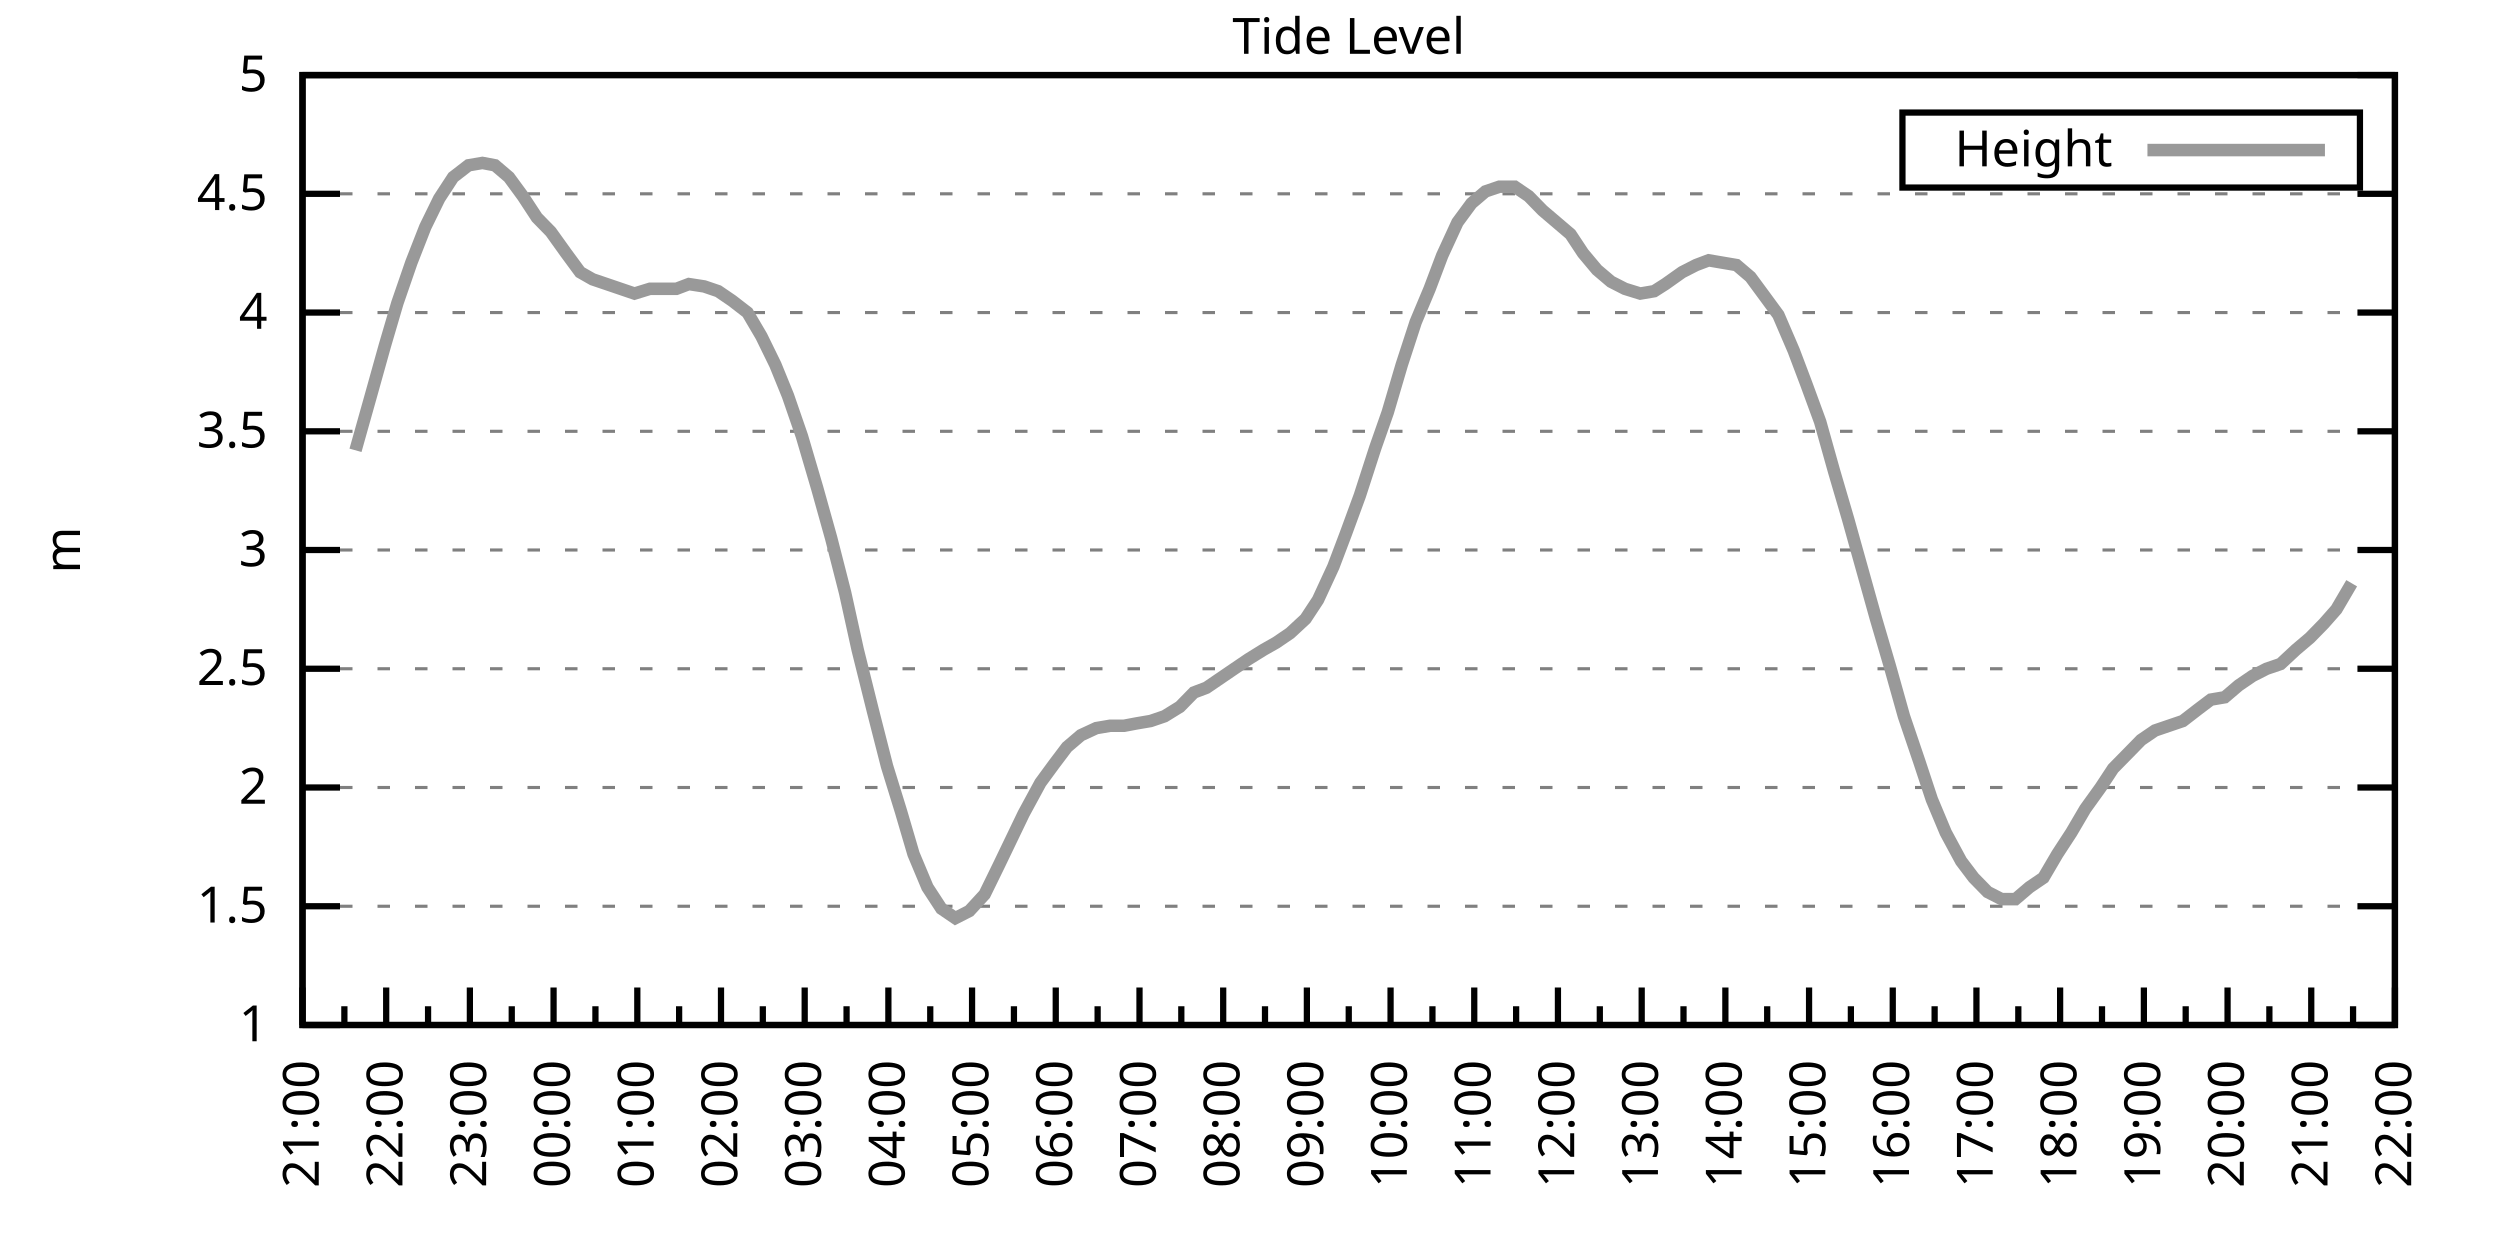
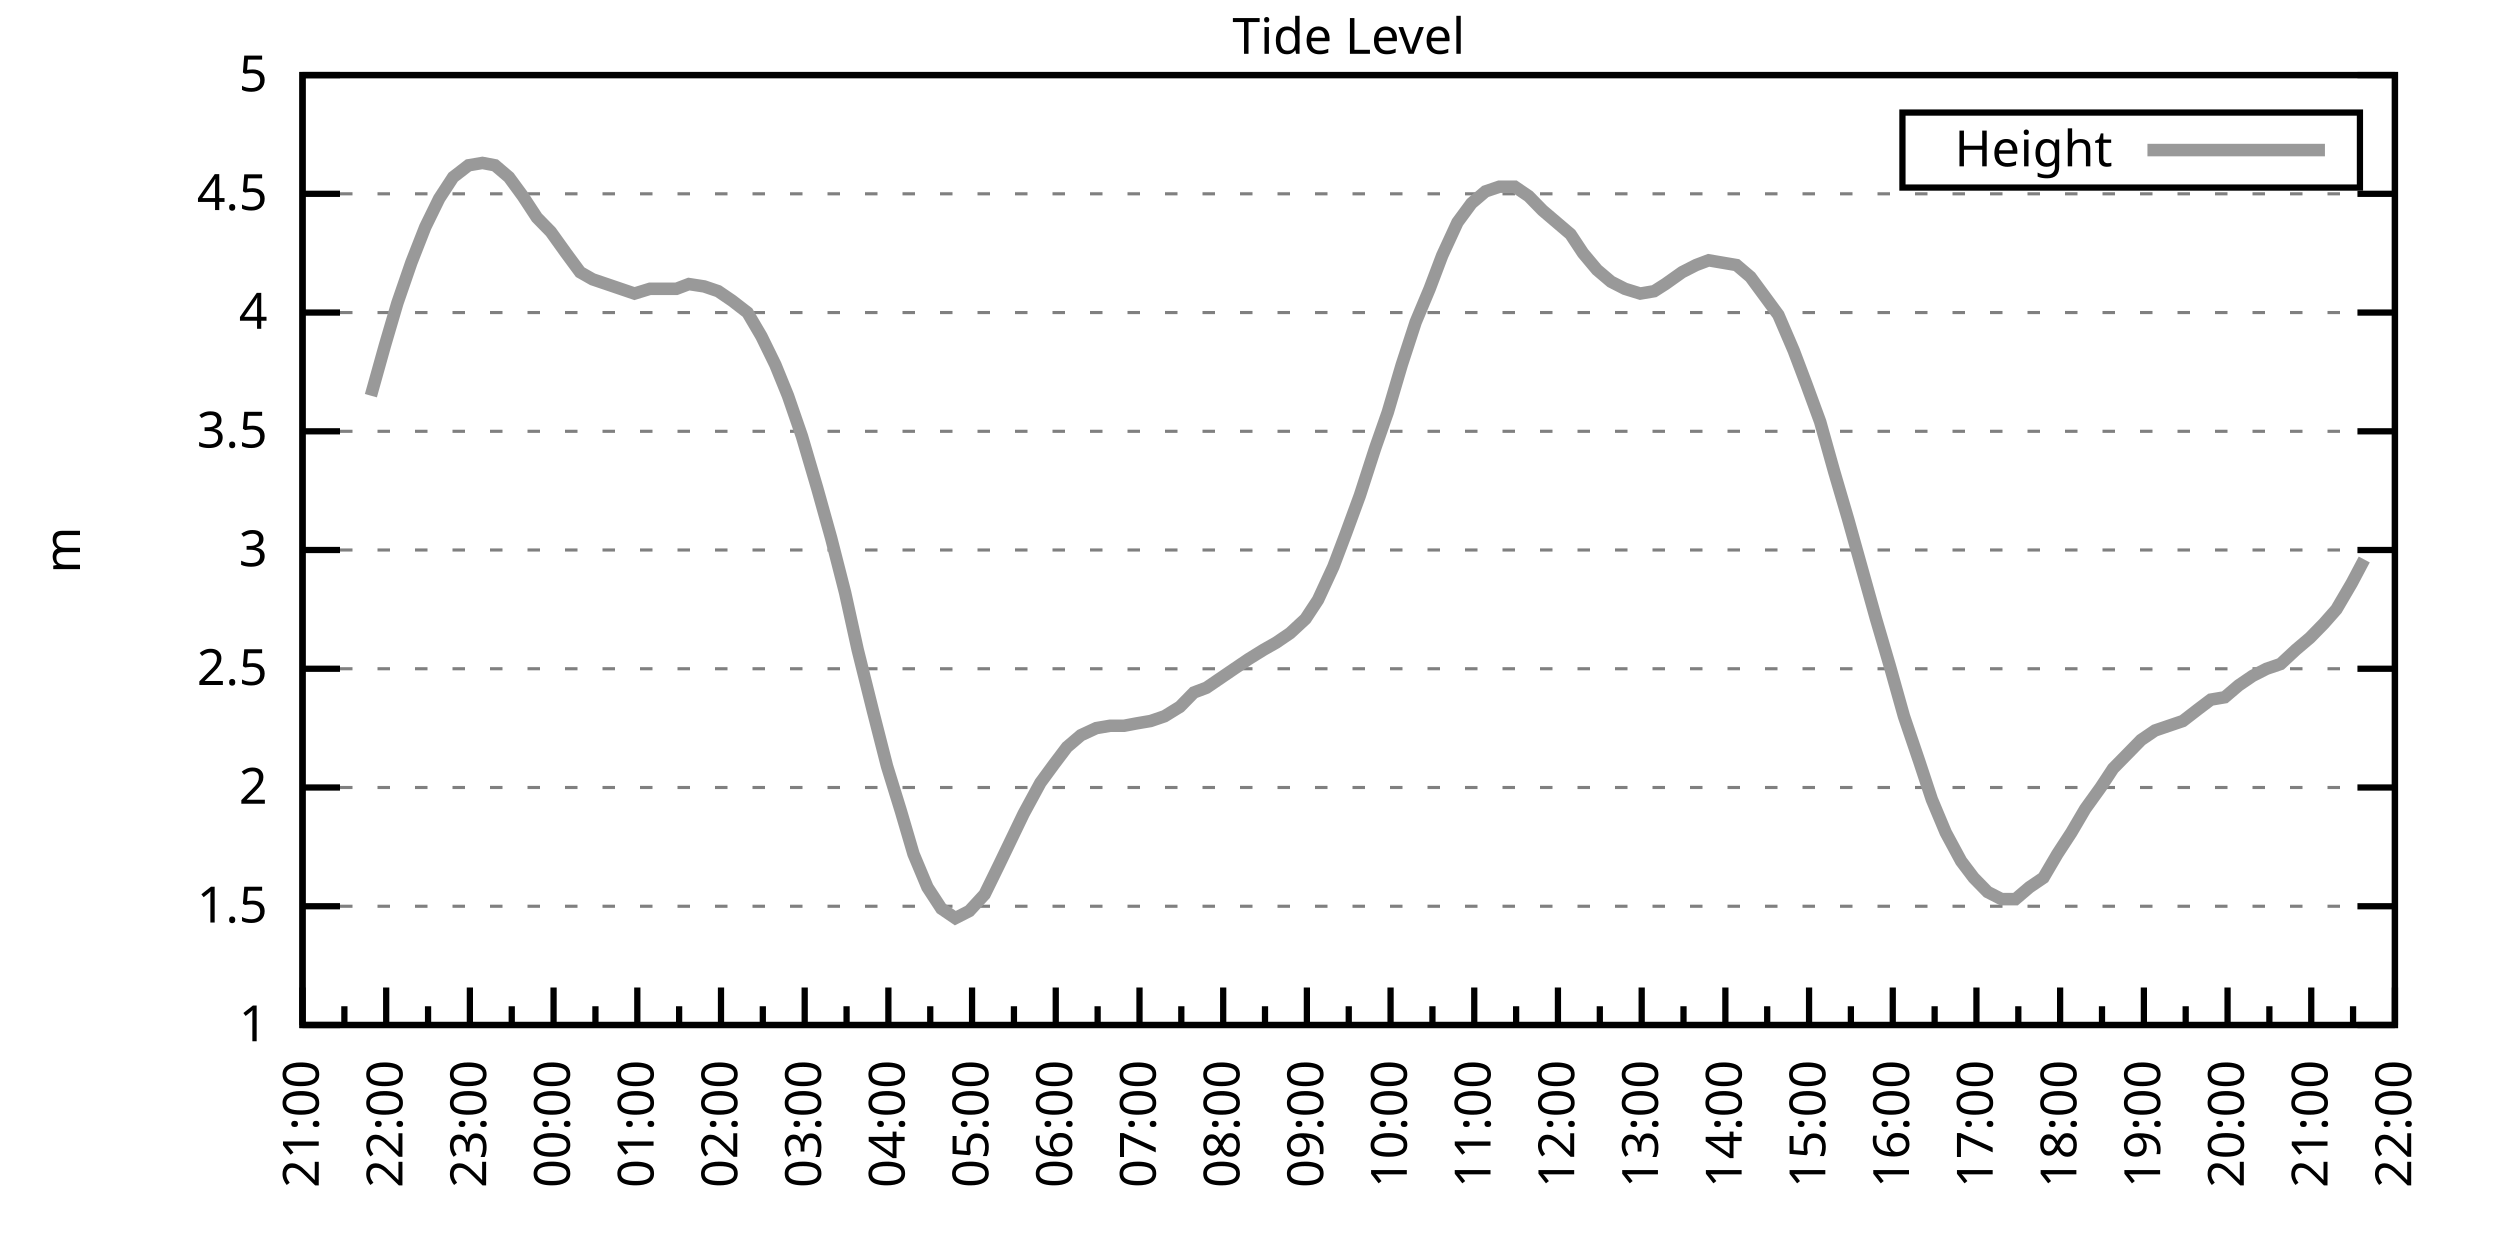
<svg xmlns="http://www.w3.org/2000/svg" xmlns:xlink="http://www.w3.org/1999/xlink" width="400" height="200" viewBox="0 0 400 200">
  <g id="gnuplot_canvas">
    <rect x="0" y="0" width="400" height="200" fill="none" />
    <defs>
      <circle id="gpDot" r="0.5" stroke-width="0.5" stroke="currentColor" />
      <path id="gpPt0" stroke-width="0.333" stroke="currentColor" d="M-1,0 h2 M0,-1 v2" />
      <path id="gpPt1" stroke-width="0.333" stroke="currentColor" d="M-1,-1 L1,1 M1,-1 L-1,1" />
      <path id="gpPt2" stroke-width="0.333" stroke="currentColor" d="M-1,0 L1,0 M0,-1 L0,1 M-1,-1 L1,1 M-1,1 L1,-1" />
      <rect id="gpPt3" stroke-width="0.333" stroke="currentColor" x="-1" y="-1" width="2" height="2" />
      <rect id="gpPt4" stroke-width="0.333" stroke="currentColor" fill="currentColor" x="-1" y="-1" width="2" height="2" />
      <circle id="gpPt5" stroke-width="0.333" stroke="currentColor" cx="0" cy="0" r="1" />
      <use xlink:href="#gpPt5" id="gpPt6" fill="currentColor" stroke="none" />
      <path id="gpPt7" stroke-width="0.333" stroke="currentColor" d="M0,-1.33 L-1.33,0.67 L1.33,0.67 z" />
      <use xlink:href="#gpPt7" id="gpPt8" fill="currentColor" stroke="none" />
      <use xlink:href="#gpPt7" id="gpPt9" stroke="currentColor" transform="rotate(180)" />
      <use xlink:href="#gpPt9" id="gpPt10" fill="currentColor" stroke="none" />
      <use xlink:href="#gpPt3" id="gpPt11" stroke="currentColor" transform="rotate(45)" />
      <use xlink:href="#gpPt11" id="gpPt12" fill="currentColor" stroke="none" />
      <path id="gpPt13" stroke-width="0.333" stroke="currentColor" d="M0,1.330 L1.265,0.411 L0.782,-1.067 L-0.782,-1.076 L-1.265,0.411 z" />
      <use xlink:href="#gpPt13" id="gpPt14" fill="currentColor" stroke="none" />
      <filter id="textbox" filterUnits="objectBoundingBox" x="0" y="0" height="1" width="1">
        <feFlood flood-color="white" flood-opacity="1" result="bgnd" />
        <feComposite in="SourceGraphic" in2="bgnd" operator="atop" />
      </filter>
      <filter id="greybox" filterUnits="objectBoundingBox" x="0" y="0" height="1" width="1">
        <feFlood flood-color="lightgrey" flood-opacity="1" result="grey" />
        <feComposite in="SourceGraphic" in2="grey" operator="atop" />
      </filter>
    </defs>
    <g fill="none" color="white" stroke="currentColor" stroke-width="1.00" stroke-linecap="butt" stroke-linejoin="miter">
</g>
    <g fill="none" color="black" stroke="currentColor" stroke-width="1.00" stroke-linecap="butt" stroke-linejoin="miter">
      <g stroke="none" shape-rendering="crispEdges">
        <polygon fill="rgb(255, 255, 255)" points="48.40,164.00 383.18,164.00 383.18,12.02 48.40,12.02 " />
      </g>
    </g>
    <g fill="none" color="black" stroke="currentColor" stroke-width="1.00" stroke-linecap="butt" stroke-linejoin="miter">
</g>
    <g fill="none" color="black" stroke="black" stroke-width="0.50" stroke-linecap="butt" stroke-linejoin="miter">
</g>
    <g fill="none" color="gray" stroke="currentColor" stroke-width="0.50" stroke-linecap="butt" stroke-linejoin="miter">
      <path stroke="gray" stroke-dasharray="2,4" class="gridline" d="M48.40,164.00 L383.19,164.00  " />
    </g>
    <g fill="none" color="gray" stroke="gray" stroke-width="1.00" stroke-linecap="butt" stroke-linejoin="miter">
</g>
    <g fill="none" color="black" stroke="currentColor" stroke-width="1.00" stroke-linecap="butt" stroke-linejoin="miter">
      <path stroke="black" d="M48.40,164.00 L54.40,164.00 M383.19,164.00 L377.19,164.00  " />
      <g transform="translate(42.80,166.60)" stroke="none" fill="black" font-family="Sans" font-size="8.00" text-anchor="end">
        <text>
          <tspan font-family="Sans"> 1</tspan>
        </text>
      </g>
    </g>
    <g fill="none" color="black" stroke="currentColor" stroke-width="1.00" stroke-linecap="butt" stroke-linejoin="miter">
</g>
    <g fill="none" color="black" stroke="black" stroke-width="0.50" stroke-linecap="butt" stroke-linejoin="miter">
</g>
    <g fill="none" color="gray" stroke="currentColor" stroke-width="0.50" stroke-linecap="butt" stroke-linejoin="miter">
      <path stroke="gray" stroke-dasharray="2,4" class="gridline" d="M48.40,145.00 L383.19,145.00  " />
    </g>
    <g fill="none" color="gray" stroke="gray" stroke-width="1.00" stroke-linecap="butt" stroke-linejoin="miter">
</g>
    <g fill="none" color="black" stroke="currentColor" stroke-width="1.00" stroke-linecap="butt" stroke-linejoin="miter">
      <path stroke="black" d="M48.40,145.00 L54.40,145.00 M383.19,145.00 L377.19,145.00  " />
      <g transform="translate(42.80,147.60)" stroke="none" fill="black" font-family="Sans" font-size="8.00" text-anchor="end">
        <text>
          <tspan font-family="Sans"> 1.5</tspan>
        </text>
      </g>
    </g>
    <g fill="none" color="black" stroke="currentColor" stroke-width="1.00" stroke-linecap="butt" stroke-linejoin="miter">
</g>
    <g fill="none" color="black" stroke="black" stroke-width="0.50" stroke-linecap="butt" stroke-linejoin="miter">
</g>
    <g fill="none" color="gray" stroke="currentColor" stroke-width="0.50" stroke-linecap="butt" stroke-linejoin="miter">
      <path stroke="gray" stroke-dasharray="2,4" class="gridline" d="M48.40,126.00 L383.19,126.00  " />
    </g>
    <g fill="none" color="gray" stroke="gray" stroke-width="1.00" stroke-linecap="butt" stroke-linejoin="miter">
</g>
    <g fill="none" color="black" stroke="currentColor" stroke-width="1.00" stroke-linecap="butt" stroke-linejoin="miter">
      <path stroke="black" d="M48.40,126.00 L54.40,126.00 M383.19,126.00 L377.19,126.00  " />
      <g transform="translate(42.80,128.60)" stroke="none" fill="black" font-family="Sans" font-size="8.00" text-anchor="end">
        <text>
          <tspan font-family="Sans"> 2</tspan>
        </text>
      </g>
    </g>
    <g fill="none" color="black" stroke="currentColor" stroke-width="1.00" stroke-linecap="butt" stroke-linejoin="miter">
</g>
    <g fill="none" color="black" stroke="black" stroke-width="0.50" stroke-linecap="butt" stroke-linejoin="miter">
</g>
    <g fill="none" color="gray" stroke="currentColor" stroke-width="0.50" stroke-linecap="butt" stroke-linejoin="miter">
      <path stroke="gray" stroke-dasharray="2,4" class="gridline" d="M48.40,107.00 L383.19,107.00  " />
    </g>
    <g fill="none" color="gray" stroke="gray" stroke-width="1.00" stroke-linecap="butt" stroke-linejoin="miter">
</g>
    <g fill="none" color="black" stroke="currentColor" stroke-width="1.00" stroke-linecap="butt" stroke-linejoin="miter">
      <path stroke="black" d="M48.40,107.00 L54.40,107.00 M383.19,107.00 L377.19,107.00  " />
      <g transform="translate(42.80,109.60)" stroke="none" fill="black" font-family="Sans" font-size="8.00" text-anchor="end">
        <text>
          <tspan font-family="Sans"> 2.5</tspan>
        </text>
      </g>
    </g>
    <g fill="none" color="black" stroke="currentColor" stroke-width="1.00" stroke-linecap="butt" stroke-linejoin="miter">
</g>
    <g fill="none" color="black" stroke="black" stroke-width="0.50" stroke-linecap="butt" stroke-linejoin="miter">
</g>
    <g fill="none" color="gray" stroke="currentColor" stroke-width="0.50" stroke-linecap="butt" stroke-linejoin="miter">
      <path stroke="gray" stroke-dasharray="2,4" class="gridline" d="M48.40,88.00 L383.19,88.00  " />
    </g>
    <g fill="none" color="gray" stroke="gray" stroke-width="1.00" stroke-linecap="butt" stroke-linejoin="miter">
</g>
    <g fill="none" color="black" stroke="currentColor" stroke-width="1.00" stroke-linecap="butt" stroke-linejoin="miter">
      <path stroke="black" d="M48.40,88.00 L54.40,88.00 M383.19,88.00 L377.19,88.00  " />
      <g transform="translate(42.80,90.60)" stroke="none" fill="black" font-family="Sans" font-size="8.00" text-anchor="end">
        <text>
          <tspan font-family="Sans"> 3</tspan>
        </text>
      </g>
    </g>
    <g fill="none" color="black" stroke="currentColor" stroke-width="1.00" stroke-linecap="butt" stroke-linejoin="miter">
</g>
    <g fill="none" color="black" stroke="black" stroke-width="0.50" stroke-linecap="butt" stroke-linejoin="miter">
</g>
    <g fill="none" color="gray" stroke="currentColor" stroke-width="0.50" stroke-linecap="butt" stroke-linejoin="miter">
      <path stroke="gray" stroke-dasharray="2,4" class="gridline" d="M48.40,69.01 L383.19,69.01  " />
    </g>
    <g fill="none" color="gray" stroke="gray" stroke-width="1.00" stroke-linecap="butt" stroke-linejoin="miter">
</g>
    <g fill="none" color="black" stroke="currentColor" stroke-width="1.00" stroke-linecap="butt" stroke-linejoin="miter">
      <path stroke="black" d="M48.40,69.01 L54.40,69.01 M383.19,69.01 L377.19,69.01  " />
      <g transform="translate(42.80,71.61)" stroke="none" fill="black" font-family="Sans" font-size="8.00" text-anchor="end">
        <text>
          <tspan font-family="Sans"> 3.5</tspan>
        </text>
      </g>
    </g>
    <g fill="none" color="black" stroke="currentColor" stroke-width="1.00" stroke-linecap="butt" stroke-linejoin="miter">
</g>
    <g fill="none" color="black" stroke="black" stroke-width="0.50" stroke-linecap="butt" stroke-linejoin="miter">
</g>
    <g fill="none" color="gray" stroke="currentColor" stroke-width="0.50" stroke-linecap="butt" stroke-linejoin="miter">
      <path stroke="gray" stroke-dasharray="2,4" class="gridline" d="M48.40,50.01 L383.19,50.01  " />
    </g>
    <g fill="none" color="gray" stroke="gray" stroke-width="1.00" stroke-linecap="butt" stroke-linejoin="miter">
</g>
    <g fill="none" color="black" stroke="currentColor" stroke-width="1.00" stroke-linecap="butt" stroke-linejoin="miter">
      <path stroke="black" d="M48.40,50.01 L54.40,50.01 M383.19,50.01 L377.19,50.01  " />
      <g transform="translate(42.80,52.61)" stroke="none" fill="black" font-family="Sans" font-size="8.00" text-anchor="end">
        <text>
          <tspan font-family="Sans"> 4</tspan>
        </text>
      </g>
    </g>
    <g fill="none" color="black" stroke="currentColor" stroke-width="1.00" stroke-linecap="butt" stroke-linejoin="miter">
</g>
    <g fill="none" color="black" stroke="black" stroke-width="0.50" stroke-linecap="butt" stroke-linejoin="miter">
</g>
    <g fill="none" color="gray" stroke="currentColor" stroke-width="0.50" stroke-linecap="butt" stroke-linejoin="miter">
      <path stroke="gray" stroke-dasharray="2,4" class="gridline" d="M48.40,31.01 L383.19,31.01  " />
    </g>
    <g fill="none" color="gray" stroke="gray" stroke-width="1.00" stroke-linecap="butt" stroke-linejoin="miter">
</g>
    <g fill="none" color="black" stroke="currentColor" stroke-width="1.00" stroke-linecap="butt" stroke-linejoin="miter">
      <path stroke="black" d="M48.40,31.01 L54.40,31.01 M383.19,31.01 L377.19,31.01  " />
      <g transform="translate(42.80,33.61)" stroke="none" fill="black" font-family="Sans" font-size="8.00" text-anchor="end">
        <text>
          <tspan font-family="Sans"> 4.5</tspan>
        </text>
      </g>
    </g>
    <g fill="none" color="black" stroke="currentColor" stroke-width="1.00" stroke-linecap="butt" stroke-linejoin="miter">
</g>
    <g fill="none" color="black" stroke="black" stroke-width="0.50" stroke-linecap="butt" stroke-linejoin="miter">
</g>
    <g fill="none" color="gray" stroke="currentColor" stroke-width="0.50" stroke-linecap="butt" stroke-linejoin="miter">
      <path stroke="gray" stroke-dasharray="2,4" class="gridline" d="M48.40,12.01 L383.19,12.01  " />
    </g>
    <g fill="none" color="gray" stroke="gray" stroke-width="1.00" stroke-linecap="butt" stroke-linejoin="miter">
</g>
    <g fill="none" color="black" stroke="currentColor" stroke-width="1.00" stroke-linecap="butt" stroke-linejoin="miter">
      <path stroke="black" d="M48.40,12.01 L54.40,12.01 M383.19,12.01 L377.19,12.01  " />
      <g transform="translate(42.80,14.61)" stroke="none" fill="black" font-family="Sans" font-size="8.00" text-anchor="end">
        <text>
          <tspan font-family="Sans"> 5</tspan>
        </text>
      </g>
    </g>
    <g fill="none" color="black" stroke="currentColor" stroke-width="1.00" stroke-linecap="butt" stroke-linejoin="miter">
      <path stroke="black" d="M48.40,164.00 L48.40,158.00  " />
      <g transform="translate(51.00,169.60) rotate(270)" stroke="none" fill="black" font-family="Sans" font-size="8.00" text-anchor="end">
        <text>
          <tspan font-family="Sans">21:00</tspan>
        </text>
      </g>
    </g>
    <g fill="none" color="black" stroke="currentColor" stroke-width="1.00" stroke-linecap="butt" stroke-linejoin="miter">
      <path stroke="black" d="M55.10,164.00 L55.10,161.00 M61.79,164.00 L61.79,158.00  " />
      <g transform="translate(64.39,169.60) rotate(270)" stroke="none" fill="black" font-family="Sans" font-size="8.00" text-anchor="end">
        <text>
          <tspan font-family="Sans">22:00</tspan>
        </text>
      </g>
    </g>
    <g fill="none" color="black" stroke="currentColor" stroke-width="1.00" stroke-linecap="butt" stroke-linejoin="miter">
      <path stroke="black" d="M68.49,164.00 L68.49,161.00 M75.18,164.00 L75.18,158.00  " />
      <g transform="translate(77.78,169.60) rotate(270)" stroke="none" fill="black" font-family="Sans" font-size="8.00" text-anchor="end">
        <text>
          <tspan font-family="Sans">23:00</tspan>
        </text>
      </g>
    </g>
    <g fill="none" color="black" stroke="currentColor" stroke-width="1.00" stroke-linecap="butt" stroke-linejoin="miter">
      <path stroke="black" d="M81.88,164.00 L81.88,161.00 M88.57,164.00 L88.57,158.00  " />
      <g transform="translate(91.17,169.60) rotate(270)" stroke="none" fill="black" font-family="Sans" font-size="8.00" text-anchor="end">
        <text>
          <tspan font-family="Sans">00:00</tspan>
        </text>
      </g>
    </g>
    <g fill="none" color="black" stroke="currentColor" stroke-width="1.00" stroke-linecap="butt" stroke-linejoin="miter">
      <path stroke="black" d="M95.27,164.00 L95.27,161.00 M101.97,164.00 L101.97,158.00  " />
      <g transform="translate(104.57,169.60) rotate(270)" stroke="none" fill="black" font-family="Sans" font-size="8.00" text-anchor="end">
        <text>
          <tspan font-family="Sans">01:00</tspan>
        </text>
      </g>
    </g>
    <g fill="none" color="black" stroke="currentColor" stroke-width="1.00" stroke-linecap="butt" stroke-linejoin="miter">
      <path stroke="black" d="M108.66,164.00 L108.66,161.00 M115.36,164.00 L115.36,158.00  " />
      <g transform="translate(117.96,169.60) rotate(270)" stroke="none" fill="black" font-family="Sans" font-size="8.00" text-anchor="end">
        <text>
          <tspan font-family="Sans">02:00</tspan>
        </text>
      </g>
    </g>
    <g fill="none" color="black" stroke="currentColor" stroke-width="1.00" stroke-linecap="butt" stroke-linejoin="miter">
      <path stroke="black" d="M122.05,164.00 L122.05,161.00 M128.75,164.00 L128.75,158.00  " />
      <g transform="translate(131.35,169.60) rotate(270)" stroke="none" fill="black" font-family="Sans" font-size="8.00" text-anchor="end">
        <text>
          <tspan font-family="Sans">03:00</tspan>
        </text>
      </g>
    </g>
    <g fill="none" color="black" stroke="currentColor" stroke-width="1.00" stroke-linecap="butt" stroke-linejoin="miter">
      <path stroke="black" d="M135.45,164.00 L135.45,161.00 M142.14,164.00 L142.14,158.00  " />
      <g transform="translate(144.74,169.60) rotate(270)" stroke="none" fill="black" font-family="Sans" font-size="8.00" text-anchor="end">
        <text>
          <tspan font-family="Sans">04:00</tspan>
        </text>
      </g>
    </g>
    <g fill="none" color="black" stroke="currentColor" stroke-width="1.00" stroke-linecap="butt" stroke-linejoin="miter">
      <path stroke="black" d="M148.84,164.00 L148.84,161.00 M155.53,164.00 L155.53,158.00  " />
      <g transform="translate(158.13,169.60) rotate(270)" stroke="none" fill="black" font-family="Sans" font-size="8.00" text-anchor="end">
        <text>
          <tspan font-family="Sans">05:00</tspan>
        </text>
      </g>
    </g>
    <g fill="none" color="black" stroke="currentColor" stroke-width="1.00" stroke-linecap="butt" stroke-linejoin="miter">
      <path stroke="black" d="M162.23,164.00 L162.23,161.00 M168.92,164.00 L168.92,158.00  " />
      <g transform="translate(171.52,169.60) rotate(270)" stroke="none" fill="black" font-family="Sans" font-size="8.00" text-anchor="end">
        <text>
          <tspan font-family="Sans">06:00</tspan>
        </text>
      </g>
    </g>
    <g fill="none" color="black" stroke="currentColor" stroke-width="1.00" stroke-linecap="butt" stroke-linejoin="miter">
      <path stroke="black" d="M175.62,164.00 L175.62,161.00 M182.32,164.00 L182.32,158.00  " />
      <g transform="translate(184.92,169.60) rotate(270)" stroke="none" fill="black" font-family="Sans" font-size="8.00" text-anchor="end">
        <text>
          <tspan font-family="Sans">07:00</tspan>
        </text>
      </g>
    </g>
    <g fill="none" color="black" stroke="currentColor" stroke-width="1.00" stroke-linecap="butt" stroke-linejoin="miter">
      <path stroke="black" d="M189.01,164.00 L189.01,161.00 M195.71,164.00 L195.71,158.00  " />
      <g transform="translate(198.31,169.60) rotate(270)" stroke="none" fill="black" font-family="Sans" font-size="8.00" text-anchor="end">
        <text>
          <tspan font-family="Sans">08:00</tspan>
        </text>
      </g>
    </g>
    <g fill="none" color="black" stroke="currentColor" stroke-width="1.00" stroke-linecap="butt" stroke-linejoin="miter">
      <path stroke="black" d="M202.40,164.00 L202.40,161.00 M209.10,164.00 L209.10,158.00  " />
      <g transform="translate(211.70,169.60) rotate(270)" stroke="none" fill="black" font-family="Sans" font-size="8.00" text-anchor="end">
        <text>
          <tspan font-family="Sans">09:00</tspan>
        </text>
      </g>
    </g>
    <g fill="none" color="black" stroke="currentColor" stroke-width="1.00" stroke-linecap="butt" stroke-linejoin="miter">
      <path stroke="black" d="M215.80,164.00 L215.80,161.00 M222.49,164.00 L222.49,158.00  " />
      <g transform="translate(225.09,169.60) rotate(270)" stroke="none" fill="black" font-family="Sans" font-size="8.00" text-anchor="end">
        <text>
          <tspan font-family="Sans">10:00</tspan>
        </text>
      </g>
    </g>
    <g fill="none" color="black" stroke="currentColor" stroke-width="1.00" stroke-linecap="butt" stroke-linejoin="miter">
      <path stroke="black" d="M229.19,164.00 L229.19,161.00 M235.88,164.00 L235.88,158.00  " />
      <g transform="translate(238.48,169.60) rotate(270)" stroke="none" fill="black" font-family="Sans" font-size="8.00" text-anchor="end">
        <text>
          <tspan font-family="Sans">11:00</tspan>
        </text>
      </g>
    </g>
    <g fill="none" color="black" stroke="currentColor" stroke-width="1.00" stroke-linecap="butt" stroke-linejoin="miter">
      <path stroke="black" d="M242.58,164.00 L242.58,161.00 M249.27,164.00 L249.27,158.00  " />
      <g transform="translate(251.87,169.60) rotate(270)" stroke="none" fill="black" font-family="Sans" font-size="8.00" text-anchor="end">
        <text>
          <tspan font-family="Sans">12:00</tspan>
        </text>
      </g>
    </g>
    <g fill="none" color="black" stroke="currentColor" stroke-width="1.00" stroke-linecap="butt" stroke-linejoin="miter">
      <path stroke="black" d="M255.97,164.00 L255.97,161.00 M262.67,164.00 L262.67,158.00  " />
      <g transform="translate(265.27,169.60) rotate(270)" stroke="none" fill="black" font-family="Sans" font-size="8.00" text-anchor="end">
        <text>
          <tspan font-family="Sans">13:00</tspan>
        </text>
      </g>
    </g>
    <g fill="none" color="black" stroke="currentColor" stroke-width="1.00" stroke-linecap="butt" stroke-linejoin="miter">
      <path stroke="black" d="M269.36,164.00 L269.36,161.00 M276.06,164.00 L276.06,158.00  " />
      <g transform="translate(278.66,169.60) rotate(270)" stroke="none" fill="black" font-family="Sans" font-size="8.00" text-anchor="end">
        <text>
          <tspan font-family="Sans">14:00</tspan>
        </text>
      </g>
    </g>
    <g fill="none" color="black" stroke="currentColor" stroke-width="1.00" stroke-linecap="butt" stroke-linejoin="miter">
      <path stroke="black" d="M282.75,164.00 L282.75,161.00 M289.45,164.00 L289.45,158.00  " />
      <g transform="translate(292.05,169.60) rotate(270)" stroke="none" fill="black" font-family="Sans" font-size="8.00" text-anchor="end">
        <text>
          <tspan font-family="Sans">15:00</tspan>
        </text>
      </g>
    </g>
    <g fill="none" color="black" stroke="currentColor" stroke-width="1.00" stroke-linecap="butt" stroke-linejoin="miter">
      <path stroke="black" d="M296.14,164.00 L296.14,161.00 M302.84,164.00 L302.84,158.00  " />
      <g transform="translate(305.44,169.60) rotate(270)" stroke="none" fill="black" font-family="Sans" font-size="8.00" text-anchor="end">
        <text>
          <tspan font-family="Sans">16:00</tspan>
        </text>
      </g>
    </g>
    <g fill="none" color="black" stroke="currentColor" stroke-width="1.00" stroke-linecap="butt" stroke-linejoin="miter">
      <path stroke="black" d="M309.54,164.00 L309.54,161.00 M316.23,164.00 L316.23,158.00  " />
      <g transform="translate(318.83,169.60) rotate(270)" stroke="none" fill="black" font-family="Sans" font-size="8.00" text-anchor="end">
        <text>
          <tspan font-family="Sans">17:00</tspan>
        </text>
      </g>
    </g>
    <g fill="none" color="black" stroke="currentColor" stroke-width="1.00" stroke-linecap="butt" stroke-linejoin="miter">
      <path stroke="black" d="M322.93,164.00 L322.93,161.00 M329.62,164.00 L329.62,158.00  " />
      <g transform="translate(332.22,169.60) rotate(270)" stroke="none" fill="black" font-family="Sans" font-size="8.00" text-anchor="end">
        <text>
          <tspan font-family="Sans">18:00</tspan>
        </text>
      </g>
    </g>
    <g fill="none" color="black" stroke="currentColor" stroke-width="1.00" stroke-linecap="butt" stroke-linejoin="miter">
      <path stroke="black" d="M336.32,164.00 L336.32,161.00 M343.02,164.00 L343.02,158.00  " />
      <g transform="translate(345.62,169.60) rotate(270)" stroke="none" fill="black" font-family="Sans" font-size="8.00" text-anchor="end">
        <text>
          <tspan font-family="Sans">19:00</tspan>
        </text>
      </g>
    </g>
    <g fill="none" color="black" stroke="currentColor" stroke-width="1.00" stroke-linecap="butt" stroke-linejoin="miter">
      <path stroke="black" d="M349.71,164.00 L349.71,161.00 M356.41,164.00 L356.41,158.00  " />
      <g transform="translate(359.01,169.60) rotate(270)" stroke="none" fill="black" font-family="Sans" font-size="8.00" text-anchor="end">
        <text>
          <tspan font-family="Sans">20:00</tspan>
        </text>
      </g>
    </g>
    <g fill="none" color="black" stroke="currentColor" stroke-width="1.00" stroke-linecap="butt" stroke-linejoin="miter">
      <path stroke="black" d="M363.10,164.00 L363.10,161.00 M369.80,164.00 L369.80,158.00  " />
      <g transform="translate(372.40,169.60) rotate(270)" stroke="none" fill="black" font-family="Sans" font-size="8.00" text-anchor="end">
        <text>
          <tspan font-family="Sans">21:00</tspan>
        </text>
      </g>
    </g>
    <g fill="none" color="black" stroke="currentColor" stroke-width="1.00" stroke-linecap="butt" stroke-linejoin="miter">
      <path stroke="black" d="M376.49,164.00 L376.49,161.00 M383.19,164.00 L383.19,158.00  " />
      <g transform="translate(385.79,169.60) rotate(270)" stroke="none" fill="black" font-family="Sans" font-size="8.00" text-anchor="end">
        <text>
          <tspan font-family="Sans">22:00</tspan>
        </text>
      </g>
    </g>
    <g fill="none" color="black" stroke="currentColor" stroke-width="1.00" stroke-linecap="butt" stroke-linejoin="miter">
</g>
    <g fill="none" color="black" stroke="currentColor" stroke-width="1.00" stroke-linecap="butt" stroke-linejoin="miter">
      <path stroke="black" d="M48.40,12.01 L48.40,164.00 L383.19,164.00 L383.19,12.01 L48.40,12.01 Z  " />
    </g>
    <g fill="none" color="black" stroke="currentColor" stroke-width="1.00" stroke-linecap="butt" stroke-linejoin="miter">
      <g transform="translate(12.80,88.01) rotate(270)" stroke="none" fill="black" font-family="Sans" font-size="8.00" text-anchor="middle">
        <text>
          <tspan font-family="Sans">m</tspan>
        </text>
      </g>
    </g>
    <g fill="none" color="black" stroke="currentColor" stroke-width="1.00" stroke-linecap="butt" stroke-linejoin="miter">
</g>
    <g fill="none" color="black" stroke="currentColor" stroke-width="1.00" stroke-linecap="butt" stroke-linejoin="miter">
      <path stroke="black" d="M304.39,30.01 L304.39,18.01 L377.59,18.01 L377.59,30.01 L304.39,30.01 Z  " />
    </g>
    <g id="Tide_level_plot_1">
      <g fill="none" color="white" stroke="black" stroke-width="2.00" stroke-linecap="butt" stroke-linejoin="miter">
</g>
      <g fill="none" color="black" stroke="currentColor" stroke-width="2.00" stroke-linecap="butt" stroke-linejoin="miter">
        <g transform="translate(337.99,26.61)" stroke="none" fill="black" font-family="Sans" font-size="8.00" text-anchor="end">
          <text>
            <tspan font-family="Sans">Height</tspan>
          </text>
        </g>
      </g>
      <g fill="none" color="black" stroke="currentColor" stroke-width="2.00" stroke-linecap="butt" stroke-linejoin="miter">
-         <path stroke="rgb(153, 153, 153)" d="M343.59,24.01 L371.99,24.01 M56.88,72.05 L59.34,63.31 L61.57,55.33 L63.58,48.49 L65.81,42.03 L68.04,36.33   L70.27,31.77 L72.50,28.35 L74.96,26.45 L77.19,26.07 L79.20,26.45 L81.43,28.35 L83.66,31.39 L85.90,34.81   L88.13,37.09 L90.58,40.51 L92.82,43.55 L94.82,44.69 L97.06,45.45 L99.29,46.21 L101.52,46.97 L103.98,46.21   L106.21,46.21 L108.22,46.21 L110.22,45.45 L112.68,45.83 L114.91,46.59 L117.14,48.11 L119.60,50.01 L121.83,53.81   L124.06,58.37 L126.07,63.31 L128.30,69.77 L130.76,78.13 L132.99,86.11 L135.22,94.84 L137.23,103.96 L139.69,113.84   L141.92,122.58 L144.15,129.80 L146.16,136.64 L148.39,141.96 L150.62,145.38 L152.85,146.90 L155.09,145.76 L157.54,143.10   L159.77,138.54 L161.78,134.36 L163.79,130.18 L166.47,125.24 L168.70,122.20 L170.71,119.54 L172.94,117.64 L175.40,116.50   L177.63,116.12 L179.86,116.12 L181.87,115.74 L184.10,115.36 L186.33,114.60 L188.79,113.08 L191.02,110.80 L193.03,110.04   L195.26,108.52 L197.49,107.00 L199.73,105.48 L202.18,103.96 L204.19,102.82 L206.42,101.30 L208.88,99.02 L210.88,95.98   L213.34,90.66 L215.35,85.35 L217.58,79.27 L220.04,71.67 L222.04,65.97 L224.28,58.37 L226.51,51.53 L228.74,46.21   L230.75,40.89 L233.20,35.57 L235.44,32.53 L237.67,30.63 L239.90,29.87 L242.36,29.87 L244.59,31.39 L246.82,33.67   L249.05,35.57 L251.28,37.47 L253.29,40.51 L255.52,43.17 L257.76,45.07 L259.99,46.21 L262.44,46.97 L264.67,46.59   L266.46,45.45 L269.14,43.55 L271.37,42.41 L273.38,41.65 L275.61,42.03 L277.84,42.41 L280.07,44.31 L282.31,47.35   L284.54,50.39 L286.99,56.09 L289.00,61.41 L291.23,67.49 L293.47,75.47 L295.70,83.07 L297.93,91.04 L300.16,99.02   L302.39,106.62 L304.63,114.60 L307.08,121.82 L309.09,127.90 L311.32,133.22 L313.78,137.78 L315.79,140.44 L318.02,142.72   L320.25,143.86 L322.48,143.86 L324.71,141.96 L326.95,140.44 L329.18,136.64 L331.41,133.22 L333.64,129.42 L336.10,126.00   L338.10,122.96 L340.34,120.68 L342.57,118.40 L344.80,116.88 L347.03,116.12 L349.26,115.36 L351.72,113.46 L353.73,111.94   L355.96,111.56 L358.19,109.66 L360.42,108.14 L362.66,107.00 L364.89,106.24 L367.34,103.96 L369.58,102.06 L371.81,99.78   L373.82,97.50 L376.27,93.32  " />
+         <path stroke="rgb(153, 153, 153)" d="M343.59,24.01 L371.99,24.01 M59.34,63.31 L61.57,55.33 L63.58,48.49 L65.81,42.03 L68.04,36.33 L70.27,31.77   L72.50,28.35 L74.96,26.45 L77.19,26.07 L79.20,26.45 L81.43,28.35 L83.66,31.39 L85.90,34.81 L88.13,37.09   L90.58,40.51 L92.82,43.55 L94.82,44.69 L97.06,45.45 L99.29,46.21 L101.52,46.97 L103.98,46.21 L106.21,46.21   L108.22,46.21 L110.22,45.45 L112.68,45.83 L114.91,46.59 L117.14,48.11 L119.60,50.01 L121.83,53.81 L124.06,58.37   L126.07,63.31 L128.30,69.77 L130.76,78.13 L132.99,86.11 L135.22,94.84 L137.23,103.96 L139.69,113.84 L141.92,122.58   L144.15,129.80 L146.16,136.64 L148.39,141.96 L150.62,145.38 L152.85,146.90 L155.09,145.76 L157.54,143.10 L159.77,138.54   L161.78,134.36 L163.79,130.18 L166.47,125.24 L168.70,122.20 L170.71,119.54 L172.94,117.64 L175.40,116.50 L177.63,116.12   L179.86,116.12 L181.87,115.74 L184.10,115.36 L186.33,114.60 L188.79,113.08 L191.02,110.80 L193.03,110.04 L195.26,108.52   L197.49,107.00 L199.73,105.48 L202.18,103.96 L204.19,102.82 L206.42,101.30 L208.88,99.02 L210.88,95.98 L213.34,90.66   L215.35,85.35 L217.58,79.27 L220.04,71.67 L222.04,65.97 L224.28,58.37 L226.51,51.53 L228.74,46.21 L230.75,40.89   L233.20,35.57 L235.44,32.53 L237.67,30.63 L239.90,29.87 L242.36,29.87 L244.59,31.39 L246.82,33.67 L249.05,35.57   L251.28,37.47 L253.29,40.51 L255.52,43.17 L257.76,45.07 L259.99,46.21 L262.44,46.97 L264.67,46.59 L266.46,45.45   L269.14,43.55 L271.37,42.41 L273.38,41.65 L275.61,42.03 L277.84,42.41 L280.07,44.31 L282.31,47.35 L284.54,50.39   L286.99,56.09 L289.00,61.41 L291.23,67.49 L293.47,75.47 L295.70,83.07 L297.93,91.04 L300.16,99.02 L302.39,106.62   L304.63,114.60 L307.08,121.82 L309.09,127.90 L311.32,133.22 L313.78,137.78 L315.79,140.44 L318.02,142.72 L320.25,143.86   L322.48,143.86 L324.71,141.96 L326.95,140.44 L329.18,136.64 L331.41,133.22 L333.64,129.42 L336.10,126.00 L338.10,122.96   L340.34,120.68 L342.57,118.40 L344.80,116.88 L347.03,116.12 L349.26,115.36 L351.72,113.46 L353.73,111.94 L355.96,111.56   L358.19,109.66 L360.42,108.14 L362.66,107.00 L364.89,106.24 L367.34,103.96 L369.58,102.06 L371.81,99.78 L373.82,97.50   L376.27,93.32 L378.28,89.52  " />
      </g>
    </g>
    <g fill="none" color="black" stroke="currentColor" stroke-width="2.00" stroke-linecap="butt" stroke-linejoin="miter">
</g>
    <g fill="none" color="black" stroke="black" stroke-width="1.00" stroke-linecap="butt" stroke-linejoin="miter">
</g>
    <g fill="none" color="black" stroke="currentColor" stroke-width="1.00" stroke-linecap="butt" stroke-linejoin="miter">
      <path stroke="black" d="M48.40,12.01 L48.40,164.00 L383.19,164.00 L383.19,12.01 L48.40,12.01 Z  " />
    </g>
    <g fill="none" color="black" stroke="currentColor" stroke-width="1.00" stroke-linecap="butt" stroke-linejoin="miter">
      <g transform="translate(215.79,8.61)" stroke="none" fill="black" font-family="Sans" font-size="8.00" text-anchor="middle">
        <text>
          <tspan font-family="Sans">Tide Level</tspan>
        </text>
      </g>
    </g>
    <g fill="none" color="black" stroke="currentColor" stroke-width="1.00" stroke-linecap="butt" stroke-linejoin="miter">
</g>
  </g>
</svg>
